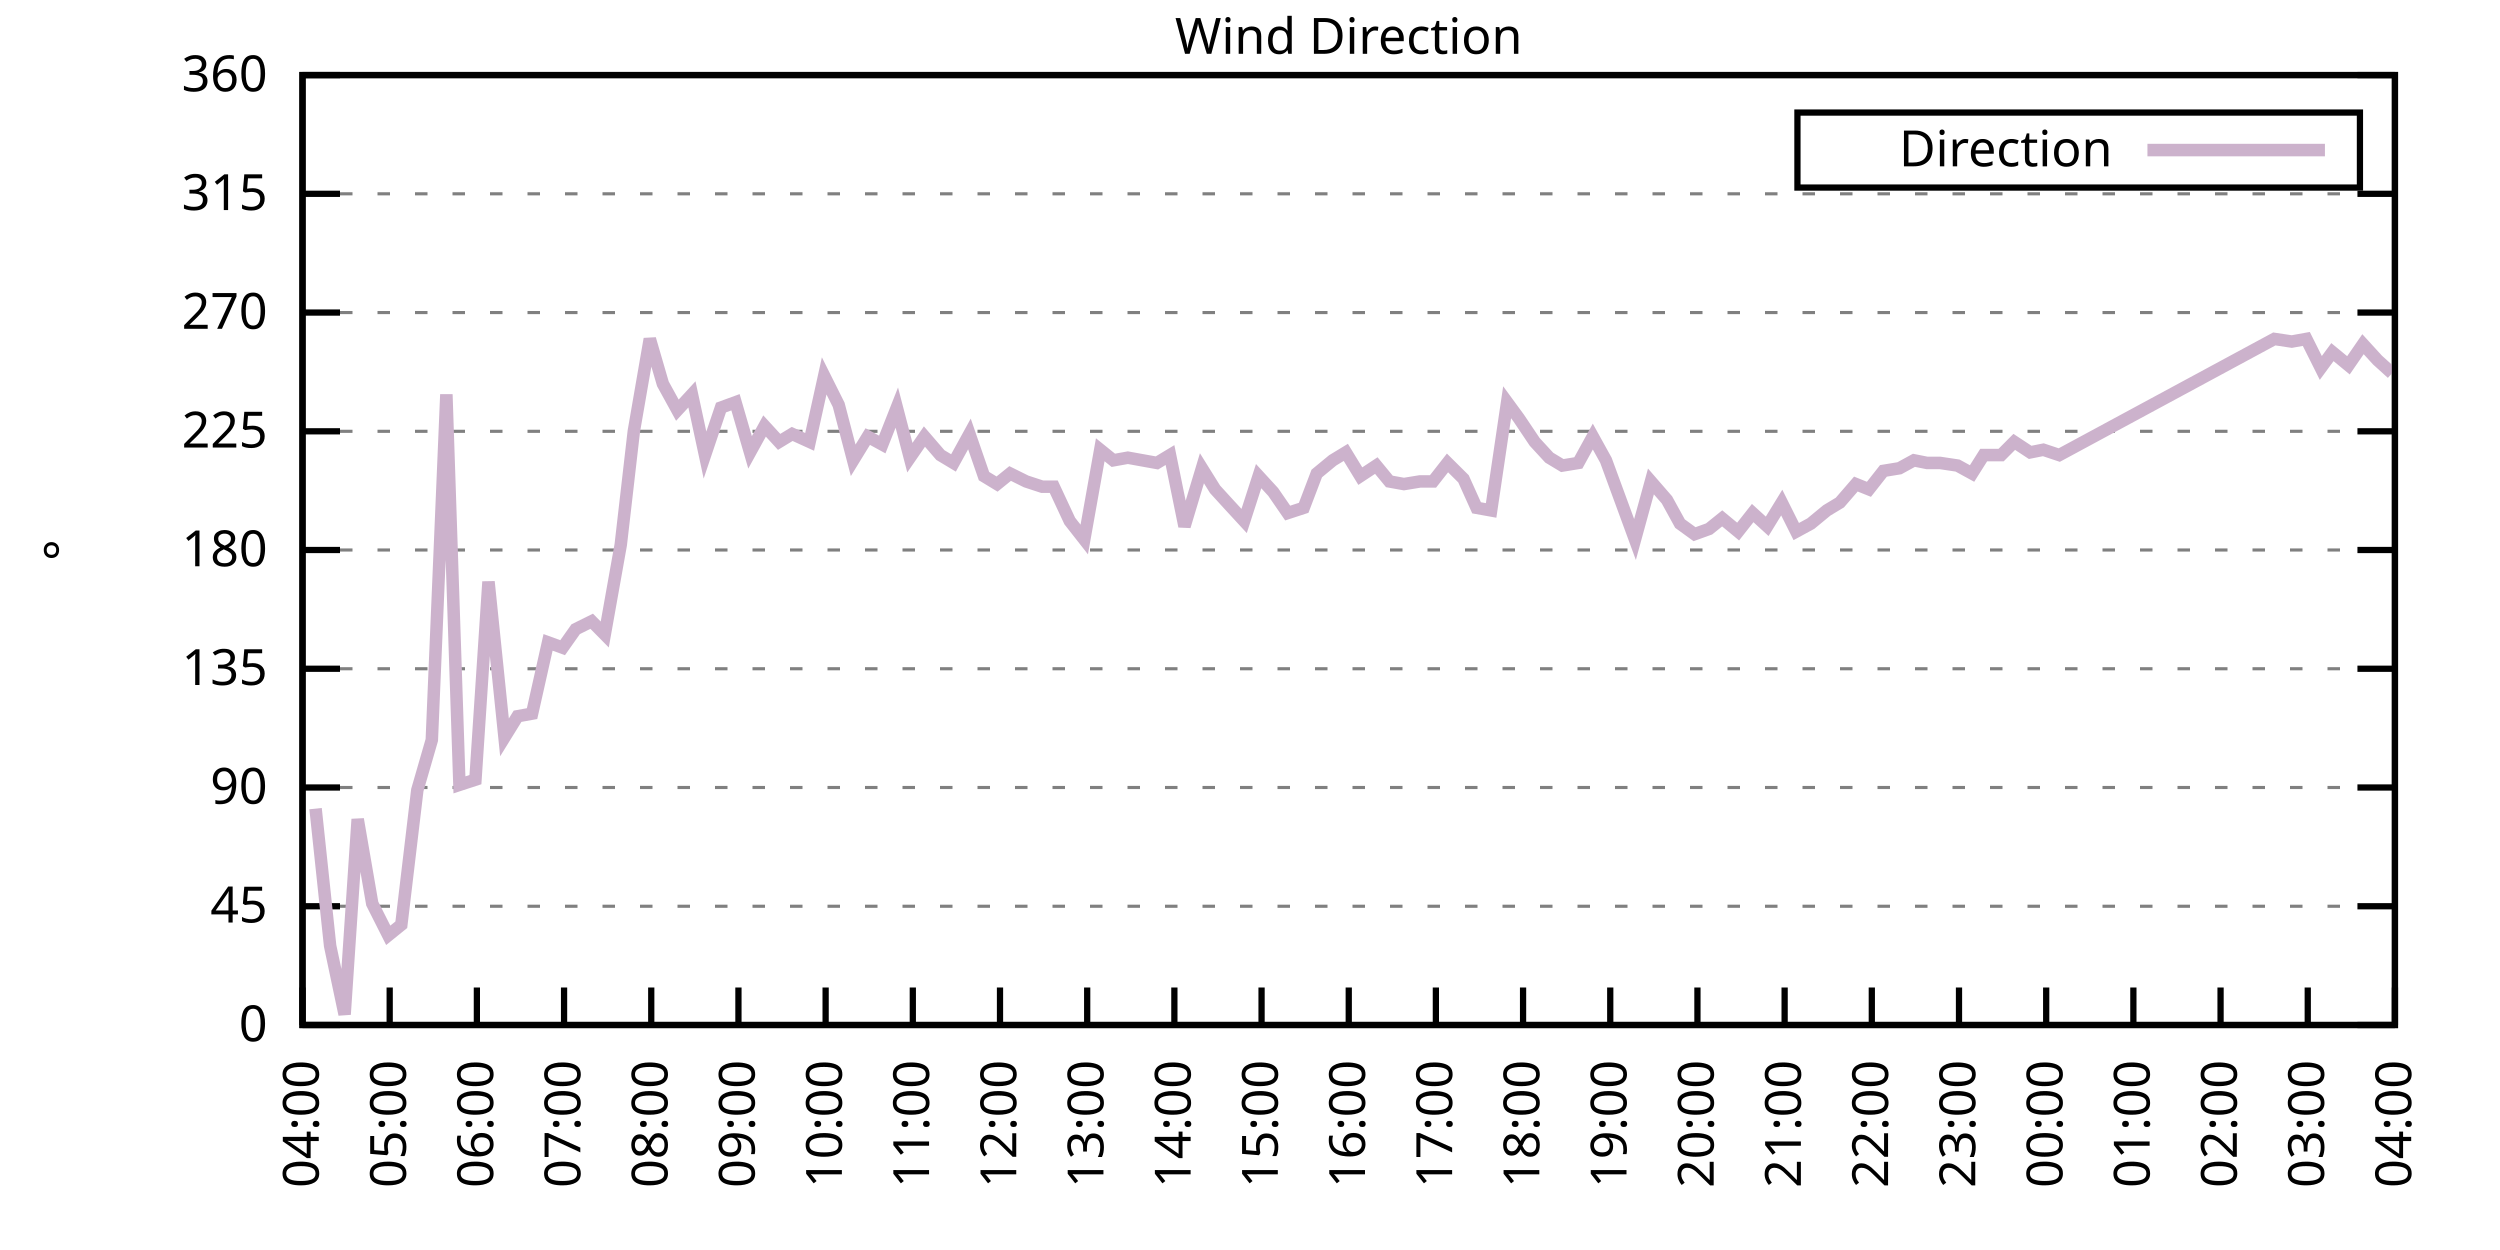
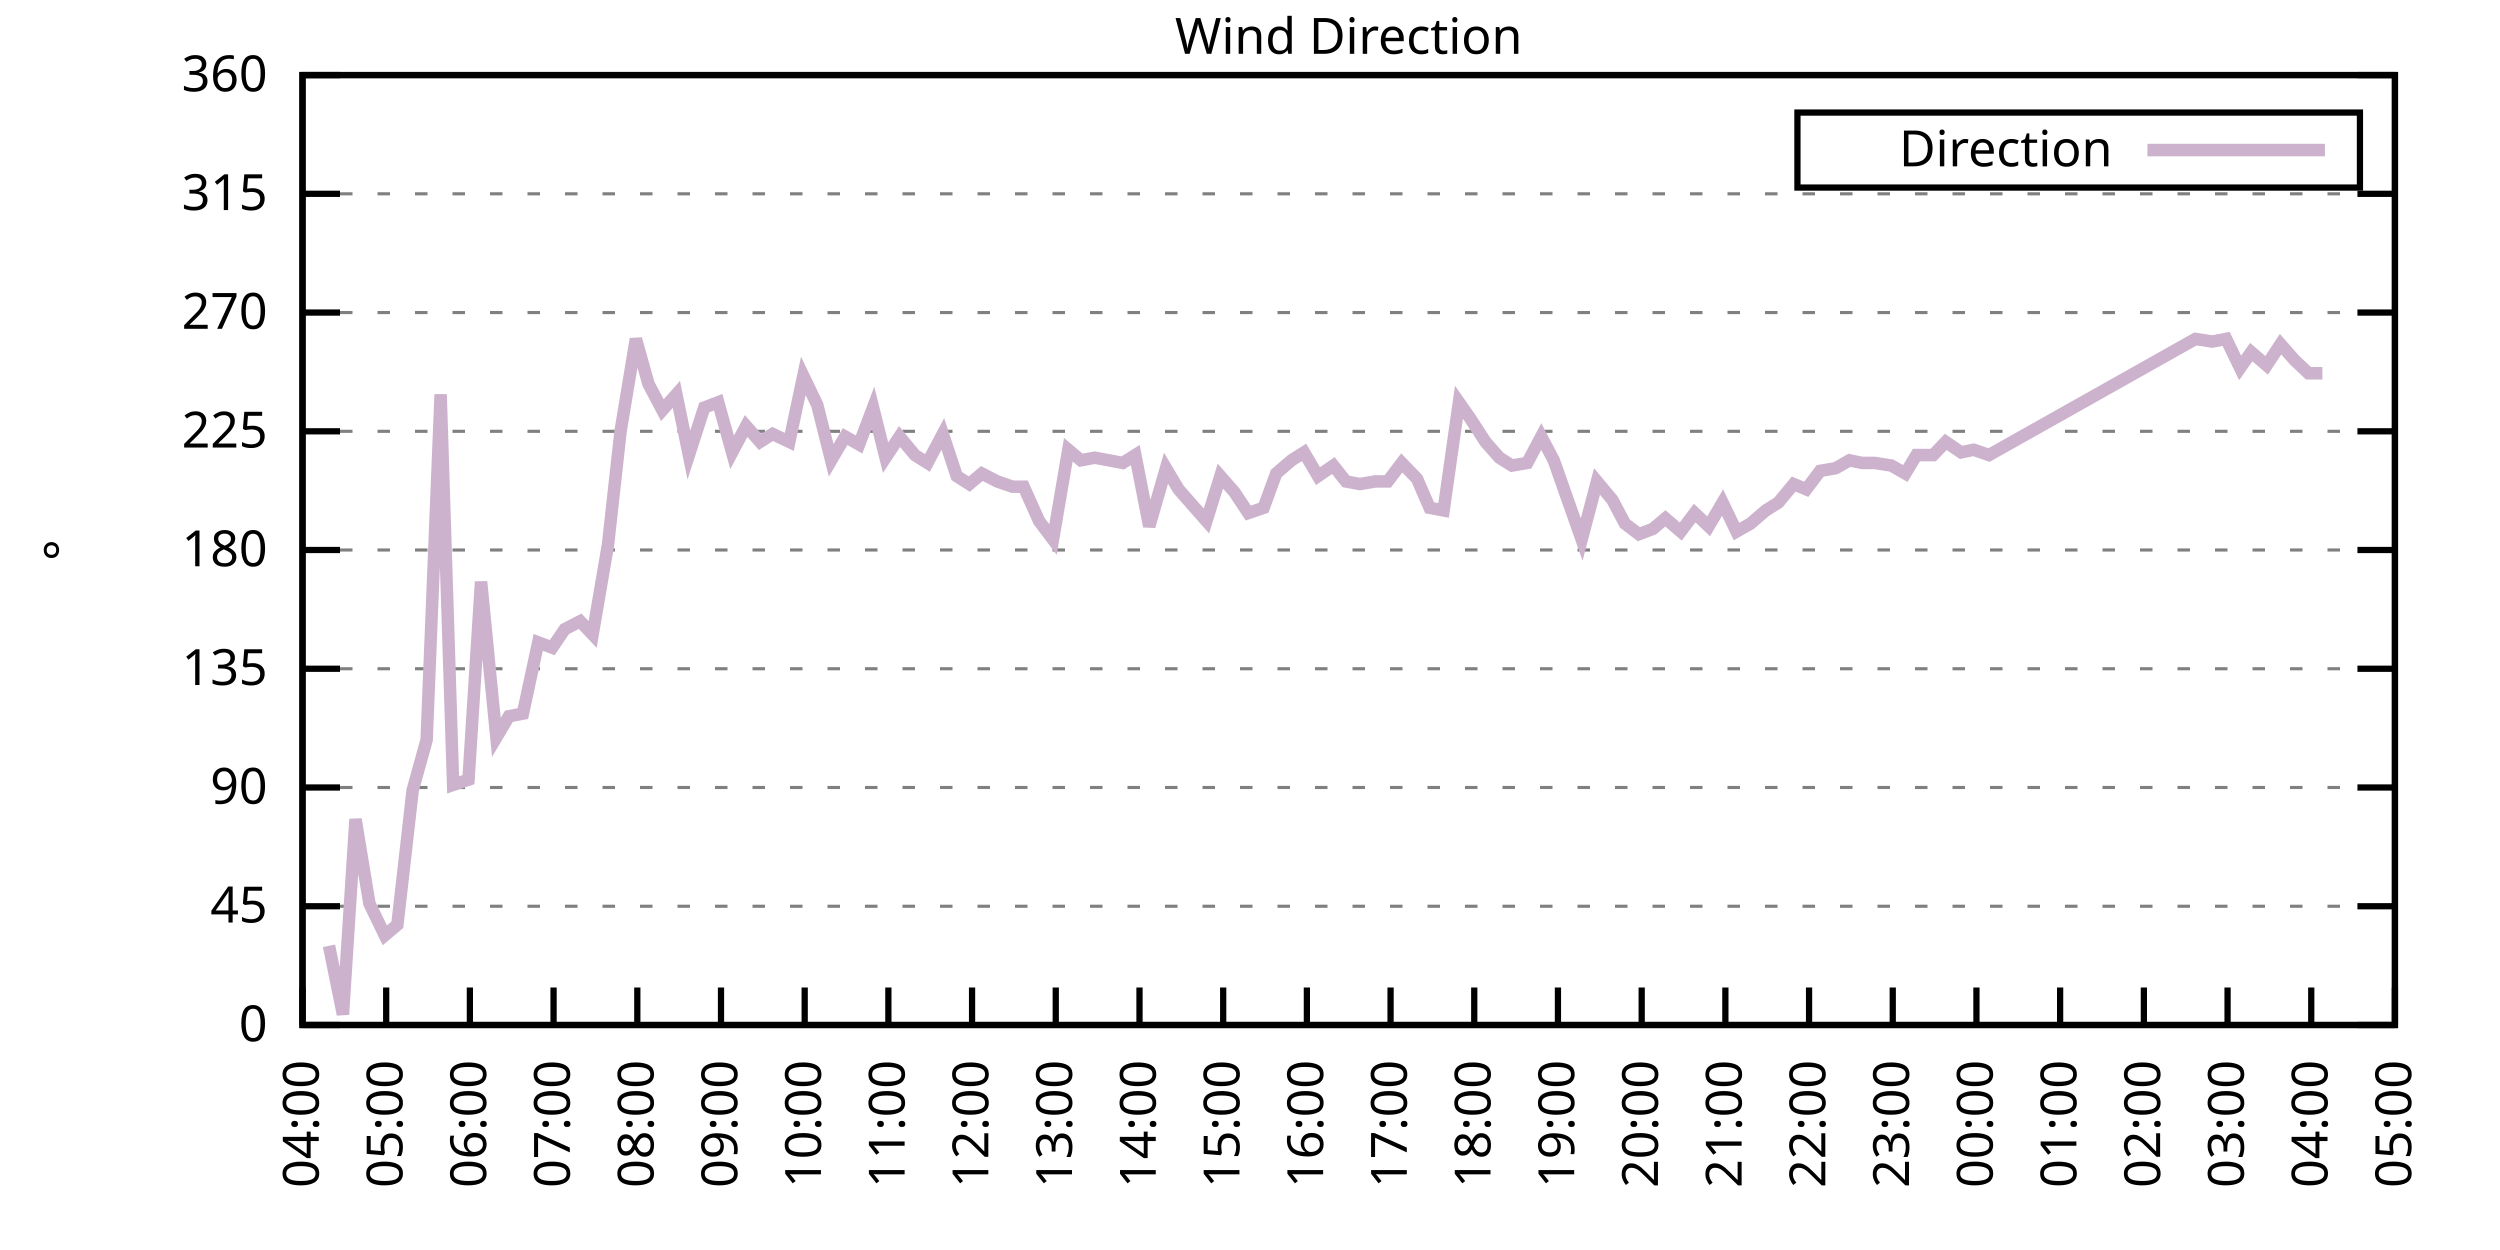
<svg xmlns="http://www.w3.org/2000/svg" xmlns:xlink="http://www.w3.org/1999/xlink" width="400" height="200" viewBox="0 0 400 200">
  <g id="gnuplot_canvas">
    <rect x="0" y="0" width="400" height="200" fill="none" />
    <defs>
      <circle id="gpDot" r="0.5" stroke-width="0.5" stroke="currentColor" />
      <path id="gpPt0" stroke-width="0.333" stroke="currentColor" d="M-1,0 h2 M0,-1 v2" />
      <path id="gpPt1" stroke-width="0.333" stroke="currentColor" d="M-1,-1 L1,1 M1,-1 L-1,1" />
      <path id="gpPt2" stroke-width="0.333" stroke="currentColor" d="M-1,0 L1,0 M0,-1 L0,1 M-1,-1 L1,1 M-1,1 L1,-1" />
      <rect id="gpPt3" stroke-width="0.333" stroke="currentColor" x="-1" y="-1" width="2" height="2" />
      <rect id="gpPt4" stroke-width="0.333" stroke="currentColor" fill="currentColor" x="-1" y="-1" width="2" height="2" />
      <circle id="gpPt5" stroke-width="0.333" stroke="currentColor" cx="0" cy="0" r="1" />
      <use xlink:href="#gpPt5" id="gpPt6" fill="currentColor" stroke="none" />
      <path id="gpPt7" stroke-width="0.333" stroke="currentColor" d="M0,-1.33 L-1.33,0.67 L1.33,0.67 z" />
      <use xlink:href="#gpPt7" id="gpPt8" fill="currentColor" stroke="none" />
      <use xlink:href="#gpPt7" id="gpPt9" stroke="currentColor" transform="rotate(180)" />
      <use xlink:href="#gpPt9" id="gpPt10" fill="currentColor" stroke="none" />
      <use xlink:href="#gpPt3" id="gpPt11" stroke="currentColor" transform="rotate(45)" />
      <use xlink:href="#gpPt11" id="gpPt12" fill="currentColor" stroke="none" />
      <path id="gpPt13" stroke-width="0.333" stroke="currentColor" d="M0,1.330 L1.265,0.411 L0.782,-1.067 L-0.782,-1.076 L-1.265,0.411 z" />
      <use xlink:href="#gpPt13" id="gpPt14" fill="currentColor" stroke="none" />
      <filter id="textbox" filterUnits="objectBoundingBox" x="0" y="0" height="1" width="1">
        <feFlood flood-color="white" flood-opacity="1" result="bgnd" />
        <feComposite in="SourceGraphic" in2="bgnd" operator="atop" />
      </filter>
      <filter id="greybox" filterUnits="objectBoundingBox" x="0" y="0" height="1" width="1">
        <feFlood flood-color="lightgrey" flood-opacity="1" result="grey" />
        <feComposite in="SourceGraphic" in2="grey" operator="atop" />
      </filter>
    </defs>
    <g fill="none" color="white" stroke="currentColor" stroke-width="1.00" stroke-linecap="butt" stroke-linejoin="miter">
</g>
    <g fill="none" color="black" stroke="currentColor" stroke-width="1.00" stroke-linecap="butt" stroke-linejoin="miter">
      <g stroke="none" shape-rendering="crispEdges">
        <polygon fill="rgb(255, 255, 255)" points="48.40,164.00 383.18,164.00 383.18,12.02 48.40,12.02 " />
      </g>
    </g>
    <g fill="none" color="black" stroke="currentColor" stroke-width="1.00" stroke-linecap="butt" stroke-linejoin="miter">
</g>
    <g fill="none" color="black" stroke="black" stroke-width="0.50" stroke-linecap="butt" stroke-linejoin="miter">
</g>
    <g fill="none" color="gray" stroke="currentColor" stroke-width="0.50" stroke-linecap="butt" stroke-linejoin="miter">
      <path stroke="gray" stroke-dasharray="2,4" class="gridline" d="M48.40,164.00 L383.19,164.00  " />
    </g>
    <g fill="none" color="gray" stroke="gray" stroke-width="1.00" stroke-linecap="butt" stroke-linejoin="miter">
</g>
    <g fill="none" color="black" stroke="currentColor" stroke-width="1.00" stroke-linecap="butt" stroke-linejoin="miter">
      <path stroke="black" d="M48.40,164.00 L54.40,164.00 M383.19,164.00 L377.19,164.00  " />
      <g transform="translate(42.80,166.60)" stroke="none" fill="black" font-family="Sans" font-size="8.00" text-anchor="end">
        <text>
          <tspan font-family="Sans"> 0</tspan>
        </text>
      </g>
    </g>
    <g fill="none" color="black" stroke="currentColor" stroke-width="1.00" stroke-linecap="butt" stroke-linejoin="miter">
</g>
    <g fill="none" color="black" stroke="black" stroke-width="0.50" stroke-linecap="butt" stroke-linejoin="miter">
</g>
    <g fill="none" color="gray" stroke="currentColor" stroke-width="0.50" stroke-linecap="butt" stroke-linejoin="miter">
      <path stroke="gray" stroke-dasharray="2,4" class="gridline" d="M48.40,145.00 L383.19,145.00  " />
    </g>
    <g fill="none" color="gray" stroke="gray" stroke-width="1.00" stroke-linecap="butt" stroke-linejoin="miter">
</g>
    <g fill="none" color="black" stroke="currentColor" stroke-width="1.00" stroke-linecap="butt" stroke-linejoin="miter">
      <path stroke="black" d="M48.40,145.00 L54.40,145.00 M383.19,145.00 L377.19,145.00  " />
      <g transform="translate(42.80,147.60)" stroke="none" fill="black" font-family="Sans" font-size="8.00" text-anchor="end">
        <text>
          <tspan font-family="Sans"> 45</tspan>
        </text>
      </g>
    </g>
    <g fill="none" color="black" stroke="currentColor" stroke-width="1.00" stroke-linecap="butt" stroke-linejoin="miter">
</g>
    <g fill="none" color="black" stroke="black" stroke-width="0.50" stroke-linecap="butt" stroke-linejoin="miter">
</g>
    <g fill="none" color="gray" stroke="currentColor" stroke-width="0.50" stroke-linecap="butt" stroke-linejoin="miter">
      <path stroke="gray" stroke-dasharray="2,4" class="gridline" d="M48.40,126.00 L383.19,126.00  " />
    </g>
    <g fill="none" color="gray" stroke="gray" stroke-width="1.00" stroke-linecap="butt" stroke-linejoin="miter">
</g>
    <g fill="none" color="black" stroke="currentColor" stroke-width="1.00" stroke-linecap="butt" stroke-linejoin="miter">
      <path stroke="black" d="M48.40,126.00 L54.40,126.00 M383.19,126.00 L377.19,126.00  " />
      <g transform="translate(42.80,128.60)" stroke="none" fill="black" font-family="Sans" font-size="8.00" text-anchor="end">
        <text>
          <tspan font-family="Sans"> 90</tspan>
        </text>
      </g>
    </g>
    <g fill="none" color="black" stroke="currentColor" stroke-width="1.00" stroke-linecap="butt" stroke-linejoin="miter">
</g>
    <g fill="none" color="black" stroke="black" stroke-width="0.50" stroke-linecap="butt" stroke-linejoin="miter">
</g>
    <g fill="none" color="gray" stroke="currentColor" stroke-width="0.50" stroke-linecap="butt" stroke-linejoin="miter">
      <path stroke="gray" stroke-dasharray="2,4" class="gridline" d="M48.40,107.00 L383.19,107.00  " />
    </g>
    <g fill="none" color="gray" stroke="gray" stroke-width="1.00" stroke-linecap="butt" stroke-linejoin="miter">
</g>
    <g fill="none" color="black" stroke="currentColor" stroke-width="1.00" stroke-linecap="butt" stroke-linejoin="miter">
      <path stroke="black" d="M48.40,107.00 L54.40,107.00 M383.19,107.00 L377.19,107.00  " />
      <g transform="translate(42.80,109.60)" stroke="none" fill="black" font-family="Sans" font-size="8.00" text-anchor="end">
        <text>
          <tspan font-family="Sans"> 135</tspan>
        </text>
      </g>
    </g>
    <g fill="none" color="black" stroke="currentColor" stroke-width="1.00" stroke-linecap="butt" stroke-linejoin="miter">
</g>
    <g fill="none" color="black" stroke="black" stroke-width="0.50" stroke-linecap="butt" stroke-linejoin="miter">
</g>
    <g fill="none" color="gray" stroke="currentColor" stroke-width="0.50" stroke-linecap="butt" stroke-linejoin="miter">
      <path stroke="gray" stroke-dasharray="2,4" class="gridline" d="M48.40,88.00 L383.19,88.00  " />
    </g>
    <g fill="none" color="gray" stroke="gray" stroke-width="1.00" stroke-linecap="butt" stroke-linejoin="miter">
</g>
    <g fill="none" color="black" stroke="currentColor" stroke-width="1.00" stroke-linecap="butt" stroke-linejoin="miter">
      <path stroke="black" d="M48.40,88.00 L54.40,88.00 M383.19,88.00 L377.19,88.00  " />
      <g transform="translate(42.80,90.60)" stroke="none" fill="black" font-family="Sans" font-size="8.00" text-anchor="end">
        <text>
          <tspan font-family="Sans"> 180</tspan>
        </text>
      </g>
    </g>
    <g fill="none" color="black" stroke="currentColor" stroke-width="1.00" stroke-linecap="butt" stroke-linejoin="miter">
</g>
    <g fill="none" color="black" stroke="black" stroke-width="0.50" stroke-linecap="butt" stroke-linejoin="miter">
</g>
    <g fill="none" color="gray" stroke="currentColor" stroke-width="0.50" stroke-linecap="butt" stroke-linejoin="miter">
      <path stroke="gray" stroke-dasharray="2,4" class="gridline" d="M48.40,69.01 L383.19,69.01  " />
    </g>
    <g fill="none" color="gray" stroke="gray" stroke-width="1.00" stroke-linecap="butt" stroke-linejoin="miter">
</g>
    <g fill="none" color="black" stroke="currentColor" stroke-width="1.00" stroke-linecap="butt" stroke-linejoin="miter">
      <path stroke="black" d="M48.40,69.01 L54.40,69.01 M383.19,69.01 L377.19,69.01  " />
      <g transform="translate(42.80,71.61)" stroke="none" fill="black" font-family="Sans" font-size="8.00" text-anchor="end">
        <text>
          <tspan font-family="Sans"> 225</tspan>
        </text>
      </g>
    </g>
    <g fill="none" color="black" stroke="currentColor" stroke-width="1.00" stroke-linecap="butt" stroke-linejoin="miter">
</g>
    <g fill="none" color="black" stroke="black" stroke-width="0.50" stroke-linecap="butt" stroke-linejoin="miter">
</g>
    <g fill="none" color="gray" stroke="currentColor" stroke-width="0.50" stroke-linecap="butt" stroke-linejoin="miter">
      <path stroke="gray" stroke-dasharray="2,4" class="gridline" d="M48.40,50.01 L383.19,50.01  " />
    </g>
    <g fill="none" color="gray" stroke="gray" stroke-width="1.00" stroke-linecap="butt" stroke-linejoin="miter">
</g>
    <g fill="none" color="black" stroke="currentColor" stroke-width="1.00" stroke-linecap="butt" stroke-linejoin="miter">
      <path stroke="black" d="M48.40,50.01 L54.40,50.01 M383.19,50.01 L377.19,50.01  " />
      <g transform="translate(42.80,52.61)" stroke="none" fill="black" font-family="Sans" font-size="8.00" text-anchor="end">
        <text>
          <tspan font-family="Sans"> 270</tspan>
        </text>
      </g>
    </g>
    <g fill="none" color="black" stroke="currentColor" stroke-width="1.00" stroke-linecap="butt" stroke-linejoin="miter">
</g>
    <g fill="none" color="black" stroke="black" stroke-width="0.50" stroke-linecap="butt" stroke-linejoin="miter">
</g>
    <g fill="none" color="gray" stroke="currentColor" stroke-width="0.50" stroke-linecap="butt" stroke-linejoin="miter">
      <path stroke="gray" stroke-dasharray="2,4" class="gridline" d="M48.40,31.01 L383.19,31.01  " />
    </g>
    <g fill="none" color="gray" stroke="gray" stroke-width="1.00" stroke-linecap="butt" stroke-linejoin="miter">
</g>
    <g fill="none" color="black" stroke="currentColor" stroke-width="1.00" stroke-linecap="butt" stroke-linejoin="miter">
      <path stroke="black" d="M48.40,31.01 L54.40,31.01 M383.19,31.01 L377.19,31.01  " />
      <g transform="translate(42.80,33.61)" stroke="none" fill="black" font-family="Sans" font-size="8.00" text-anchor="end">
        <text>
          <tspan font-family="Sans"> 315</tspan>
        </text>
      </g>
    </g>
    <g fill="none" color="black" stroke="currentColor" stroke-width="1.00" stroke-linecap="butt" stroke-linejoin="miter">
</g>
    <g fill="none" color="black" stroke="black" stroke-width="0.50" stroke-linecap="butt" stroke-linejoin="miter">
</g>
    <g fill="none" color="gray" stroke="currentColor" stroke-width="0.50" stroke-linecap="butt" stroke-linejoin="miter">
      <path stroke="gray" stroke-dasharray="2,4" class="gridline" d="M48.40,12.01 L383.19,12.01  " />
    </g>
    <g fill="none" color="gray" stroke="gray" stroke-width="1.00" stroke-linecap="butt" stroke-linejoin="miter">
</g>
    <g fill="none" color="black" stroke="currentColor" stroke-width="1.00" stroke-linecap="butt" stroke-linejoin="miter">
      <path stroke="black" d="M48.40,12.01 L54.40,12.01 M383.19,12.01 L377.19,12.01  " />
      <g transform="translate(42.80,14.61)" stroke="none" fill="black" font-family="Sans" font-size="8.00" text-anchor="end">
        <text>
          <tspan font-family="Sans"> 360</tspan>
        </text>
      </g>
    </g>
    <g fill="none" color="black" stroke="currentColor" stroke-width="1.00" stroke-linecap="butt" stroke-linejoin="miter">
      <path stroke="black" d="M48.40,164.00 L48.40,158.00  " />
      <g transform="translate(51.00,169.60) rotate(270.00)" stroke="none" fill="black" font-family="Sans" font-size="8.00" text-anchor="end">
        <text>
          <tspan font-family="Sans">04:00</tspan>
        </text>
      </g>
    </g>
    <g fill="none" color="black" stroke="currentColor" stroke-width="1.00" stroke-linecap="butt" stroke-linejoin="miter">
-       <path stroke="black" d="M62.35,164.00 L62.35,158.00  " />
-       <g transform="translate(64.95,169.60) rotate(270.00)" stroke="none" fill="black" font-family="Sans" font-size="8.00" text-anchor="end">
+       <path stroke="black" d="M61.79,164.00 L61.79,158.00  " />
+       <g transform="translate(64.39,169.60) rotate(270.00)" stroke="none" fill="black" font-family="Sans" font-size="8.00" text-anchor="end">
        <text>
          <tspan font-family="Sans">05:00</tspan>
        </text>
      </g>
    </g>
    <g fill="none" color="black" stroke="currentColor" stroke-width="1.00" stroke-linecap="butt" stroke-linejoin="miter">
-       <path stroke="black" d="M76.30,164.00 L76.30,158.00  " />
-       <g transform="translate(78.90,169.60) rotate(270.00)" stroke="none" fill="black" font-family="Sans" font-size="8.00" text-anchor="end">
+       <path stroke="black" d="M75.18,164.00 L75.18,158.00  " />
+       <g transform="translate(77.78,169.60) rotate(270.00)" stroke="none" fill="black" font-family="Sans" font-size="8.00" text-anchor="end">
        <text>
          <tspan font-family="Sans">06:00</tspan>
        </text>
      </g>
    </g>
    <g fill="none" color="black" stroke="currentColor" stroke-width="1.00" stroke-linecap="butt" stroke-linejoin="miter">
-       <path stroke="black" d="M90.25,164.00 L90.25,158.00  " />
-       <g transform="translate(92.85,169.60) rotate(270.00)" stroke="none" fill="black" font-family="Sans" font-size="8.00" text-anchor="end">
+       <path stroke="black" d="M88.57,164.00 L88.57,158.00  " />
+       <g transform="translate(91.17,169.60) rotate(270.00)" stroke="none" fill="black" font-family="Sans" font-size="8.00" text-anchor="end">
        <text>
          <tspan font-family="Sans">07:00</tspan>
        </text>
      </g>
    </g>
    <g fill="none" color="black" stroke="currentColor" stroke-width="1.00" stroke-linecap="butt" stroke-linejoin="miter">
-       <path stroke="black" d="M104.20,164.00 L104.20,158.00  " />
-       <g transform="translate(106.80,169.60) rotate(270.00)" stroke="none" fill="black" font-family="Sans" font-size="8.00" text-anchor="end">
+       <path stroke="black" d="M101.97,164.00 L101.97,158.00  " />
+       <g transform="translate(104.57,169.60) rotate(270.00)" stroke="none" fill="black" font-family="Sans" font-size="8.00" text-anchor="end">
        <text>
          <tspan font-family="Sans">08:00</tspan>
        </text>
      </g>
    </g>
    <g fill="none" color="black" stroke="currentColor" stroke-width="1.00" stroke-linecap="butt" stroke-linejoin="miter">
-       <path stroke="black" d="M118.15,164.00 L118.15,158.00  " />
-       <g transform="translate(120.75,169.60) rotate(270.00)" stroke="none" fill="black" font-family="Sans" font-size="8.00" text-anchor="end">
+       <path stroke="black" d="M115.36,164.00 L115.36,158.00  " />
+       <g transform="translate(117.96,169.60) rotate(270.00)" stroke="none" fill="black" font-family="Sans" font-size="8.00" text-anchor="end">
        <text>
          <tspan font-family="Sans">09:00</tspan>
        </text>
      </g>
    </g>
    <g fill="none" color="black" stroke="currentColor" stroke-width="1.00" stroke-linecap="butt" stroke-linejoin="miter">
-       <path stroke="black" d="M132.10,164.00 L132.10,158.00  " />
-       <g transform="translate(134.70,169.60) rotate(270.00)" stroke="none" fill="black" font-family="Sans" font-size="8.00" text-anchor="end">
+       <path stroke="black" d="M128.75,164.00 L128.75,158.00  " />
+       <g transform="translate(131.35,169.60) rotate(270.00)" stroke="none" fill="black" font-family="Sans" font-size="8.00" text-anchor="end">
        <text>
          <tspan font-family="Sans">10:00</tspan>
        </text>
      </g>
    </g>
    <g fill="none" color="black" stroke="currentColor" stroke-width="1.00" stroke-linecap="butt" stroke-linejoin="miter">
-       <path stroke="black" d="M146.05,164.00 L146.05,158.00  " />
-       <g transform="translate(148.65,169.60) rotate(270.00)" stroke="none" fill="black" font-family="Sans" font-size="8.00" text-anchor="end">
+       <path stroke="black" d="M142.14,164.00 L142.14,158.00  " />
+       <g transform="translate(144.74,169.60) rotate(270.00)" stroke="none" fill="black" font-family="Sans" font-size="8.00" text-anchor="end">
        <text>
          <tspan font-family="Sans">11:00</tspan>
        </text>
      </g>
    </g>
    <g fill="none" color="black" stroke="currentColor" stroke-width="1.00" stroke-linecap="butt" stroke-linejoin="miter">
-       <path stroke="black" d="M160.00,164.00 L160.00,158.00  " />
-       <g transform="translate(162.60,169.60) rotate(270.00)" stroke="none" fill="black" font-family="Sans" font-size="8.00" text-anchor="end">
+       <path stroke="black" d="M155.53,164.00 L155.53,158.00  " />
+       <g transform="translate(158.13,169.60) rotate(270.00)" stroke="none" fill="black" font-family="Sans" font-size="8.00" text-anchor="end">
        <text>
          <tspan font-family="Sans">12:00</tspan>
        </text>
      </g>
    </g>
    <g fill="none" color="black" stroke="currentColor" stroke-width="1.00" stroke-linecap="butt" stroke-linejoin="miter">
-       <path stroke="black" d="M173.95,164.00 L173.95,158.00  " />
-       <g transform="translate(176.55,169.60) rotate(270.00)" stroke="none" fill="black" font-family="Sans" font-size="8.00" text-anchor="end">
+       <path stroke="black" d="M168.92,164.00 L168.92,158.00  " />
+       <g transform="translate(171.52,169.60) rotate(270.00)" stroke="none" fill="black" font-family="Sans" font-size="8.00" text-anchor="end">
        <text>
          <tspan font-family="Sans">13:00</tspan>
        </text>
      </g>
    </g>
    <g fill="none" color="black" stroke="currentColor" stroke-width="1.00" stroke-linecap="butt" stroke-linejoin="miter">
-       <path stroke="black" d="M187.90,164.00 L187.90,158.00  " />
-       <g transform="translate(190.50,169.60) rotate(270.00)" stroke="none" fill="black" font-family="Sans" font-size="8.00" text-anchor="end">
+       <path stroke="black" d="M182.32,164.00 L182.32,158.00  " />
+       <g transform="translate(184.92,169.60) rotate(270.00)" stroke="none" fill="black" font-family="Sans" font-size="8.00" text-anchor="end">
        <text>
          <tspan font-family="Sans">14:00</tspan>
        </text>
      </g>
    </g>
    <g fill="none" color="black" stroke="currentColor" stroke-width="1.00" stroke-linecap="butt" stroke-linejoin="miter">
-       <path stroke="black" d="M201.85,164.00 L201.85,158.00  " />
-       <g transform="translate(204.45,169.60) rotate(270.00)" stroke="none" fill="black" font-family="Sans" font-size="8.00" text-anchor="end">
+       <path stroke="black" d="M195.71,164.00 L195.71,158.00  " />
+       <g transform="translate(198.31,169.60) rotate(270.00)" stroke="none" fill="black" font-family="Sans" font-size="8.00" text-anchor="end">
        <text>
          <tspan font-family="Sans">15:00</tspan>
        </text>
      </g>
    </g>
    <g fill="none" color="black" stroke="currentColor" stroke-width="1.00" stroke-linecap="butt" stroke-linejoin="miter">
-       <path stroke="black" d="M215.80,164.00 L215.80,158.00  " />
-       <g transform="translate(218.40,169.60) rotate(270.00)" stroke="none" fill="black" font-family="Sans" font-size="8.00" text-anchor="end">
+       <path stroke="black" d="M209.10,164.00 L209.10,158.00  " />
+       <g transform="translate(211.70,169.60) rotate(270.00)" stroke="none" fill="black" font-family="Sans" font-size="8.00" text-anchor="end">
        <text>
          <tspan font-family="Sans">16:00</tspan>
        </text>
      </g>
    </g>
    <g fill="none" color="black" stroke="currentColor" stroke-width="1.00" stroke-linecap="butt" stroke-linejoin="miter">
-       <path stroke="black" d="M229.74,164.00 L229.74,158.00  " />
-       <g transform="translate(232.34,169.60) rotate(270.00)" stroke="none" fill="black" font-family="Sans" font-size="8.00" text-anchor="end">
+       <path stroke="black" d="M222.49,164.00 L222.49,158.00  " />
+       <g transform="translate(225.09,169.60) rotate(270.00)" stroke="none" fill="black" font-family="Sans" font-size="8.00" text-anchor="end">
        <text>
          <tspan font-family="Sans">17:00</tspan>
        </text>
      </g>
    </g>
    <g fill="none" color="black" stroke="currentColor" stroke-width="1.00" stroke-linecap="butt" stroke-linejoin="miter">
-       <path stroke="black" d="M243.69,164.00 L243.69,158.00  " />
-       <g transform="translate(246.29,169.60) rotate(270.00)" stroke="none" fill="black" font-family="Sans" font-size="8.00" text-anchor="end">
+       <path stroke="black" d="M235.88,164.00 L235.88,158.00  " />
+       <g transform="translate(238.48,169.60) rotate(270.00)" stroke="none" fill="black" font-family="Sans" font-size="8.00" text-anchor="end">
        <text>
          <tspan font-family="Sans">18:00</tspan>
        </text>
      </g>
    </g>
    <g fill="none" color="black" stroke="currentColor" stroke-width="1.00" stroke-linecap="butt" stroke-linejoin="miter">
-       <path stroke="black" d="M257.64,164.00 L257.64,158.00  " />
-       <g transform="translate(260.24,169.60) rotate(270.00)" stroke="none" fill="black" font-family="Sans" font-size="8.00" text-anchor="end">
+       <path stroke="black" d="M249.27,164.00 L249.27,158.00  " />
+       <g transform="translate(251.87,169.60) rotate(270.00)" stroke="none" fill="black" font-family="Sans" font-size="8.00" text-anchor="end">
        <text>
          <tspan font-family="Sans">19:00</tspan>
        </text>
      </g>
    </g>
    <g fill="none" color="black" stroke="currentColor" stroke-width="1.00" stroke-linecap="butt" stroke-linejoin="miter">
-       <path stroke="black" d="M271.59,164.00 L271.59,158.00  " />
-       <g transform="translate(274.19,169.60) rotate(270.00)" stroke="none" fill="black" font-family="Sans" font-size="8.00" text-anchor="end">
+       <path stroke="black" d="M262.67,164.00 L262.67,158.00  " />
+       <g transform="translate(265.27,169.60) rotate(270.00)" stroke="none" fill="black" font-family="Sans" font-size="8.00" text-anchor="end">
        <text>
          <tspan font-family="Sans">20:00</tspan>
        </text>
      </g>
    </g>
    <g fill="none" color="black" stroke="currentColor" stroke-width="1.00" stroke-linecap="butt" stroke-linejoin="miter">
-       <path stroke="black" d="M285.54,164.00 L285.54,158.00  " />
-       <g transform="translate(288.14,169.60) rotate(270.00)" stroke="none" fill="black" font-family="Sans" font-size="8.00" text-anchor="end">
+       <path stroke="black" d="M276.06,164.00 L276.06,158.00  " />
+       <g transform="translate(278.66,169.60) rotate(270.00)" stroke="none" fill="black" font-family="Sans" font-size="8.00" text-anchor="end">
        <text>
          <tspan font-family="Sans">21:00</tspan>
        </text>
      </g>
    </g>
    <g fill="none" color="black" stroke="currentColor" stroke-width="1.00" stroke-linecap="butt" stroke-linejoin="miter">
-       <path stroke="black" d="M299.49,164.00 L299.49,158.00  " />
-       <g transform="translate(302.09,169.60) rotate(270.00)" stroke="none" fill="black" font-family="Sans" font-size="8.00" text-anchor="end">
+       <path stroke="black" d="M289.45,164.00 L289.45,158.00  " />
+       <g transform="translate(292.05,169.60) rotate(270.00)" stroke="none" fill="black" font-family="Sans" font-size="8.00" text-anchor="end">
        <text>
          <tspan font-family="Sans">22:00</tspan>
        </text>
      </g>
    </g>
    <g fill="none" color="black" stroke="currentColor" stroke-width="1.00" stroke-linecap="butt" stroke-linejoin="miter">
-       <path stroke="black" d="M313.44,164.00 L313.44,158.00  " />
-       <g transform="translate(316.04,169.60) rotate(270.00)" stroke="none" fill="black" font-family="Sans" font-size="8.00" text-anchor="end">
+       <path stroke="black" d="M302.84,164.00 L302.84,158.00  " />
+       <g transform="translate(305.44,169.60) rotate(270.00)" stroke="none" fill="black" font-family="Sans" font-size="8.00" text-anchor="end">
        <text>
          <tspan font-family="Sans">23:00</tspan>
        </text>
      </g>
    </g>
    <g fill="none" color="black" stroke="currentColor" stroke-width="1.00" stroke-linecap="butt" stroke-linejoin="miter">
-       <path stroke="black" d="M327.39,164.00 L327.39,158.00  " />
-       <g transform="translate(329.99,169.60) rotate(270.00)" stroke="none" fill="black" font-family="Sans" font-size="8.00" text-anchor="end">
+       <path stroke="black" d="M316.23,164.00 L316.23,158.00  " />
+       <g transform="translate(318.83,169.60) rotate(270.00)" stroke="none" fill="black" font-family="Sans" font-size="8.00" text-anchor="end">
        <text>
          <tspan font-family="Sans">00:00</tspan>
        </text>
      </g>
    </g>
    <g fill="none" color="black" stroke="currentColor" stroke-width="1.00" stroke-linecap="butt" stroke-linejoin="miter">
-       <path stroke="black" d="M341.34,164.00 L341.34,158.00  " />
-       <g transform="translate(343.94,169.60) rotate(270.00)" stroke="none" fill="black" font-family="Sans" font-size="8.00" text-anchor="end">
+       <path stroke="black" d="M329.62,164.00 L329.62,158.00  " />
+       <g transform="translate(332.22,169.60) rotate(270.00)" stroke="none" fill="black" font-family="Sans" font-size="8.00" text-anchor="end">
        <text>
          <tspan font-family="Sans">01:00</tspan>
        </text>
      </g>
    </g>
    <g fill="none" color="black" stroke="currentColor" stroke-width="1.00" stroke-linecap="butt" stroke-linejoin="miter">
-       <path stroke="black" d="M355.29,164.00 L355.29,158.00  " />
-       <g transform="translate(357.89,169.60) rotate(270.00)" stroke="none" fill="black" font-family="Sans" font-size="8.00" text-anchor="end">
+       <path stroke="black" d="M343.02,164.00 L343.02,158.00  " />
+       <g transform="translate(345.62,169.60) rotate(270.00)" stroke="none" fill="black" font-family="Sans" font-size="8.00" text-anchor="end">
        <text>
          <tspan font-family="Sans">02:00</tspan>
        </text>
      </g>
    </g>
    <g fill="none" color="black" stroke="currentColor" stroke-width="1.00" stroke-linecap="butt" stroke-linejoin="miter">
-       <path stroke="black" d="M369.24,164.00 L369.24,158.00  " />
-       <g transform="translate(371.84,169.60) rotate(270.00)" stroke="none" fill="black" font-family="Sans" font-size="8.00" text-anchor="end">
+       <path stroke="black" d="M356.41,164.00 L356.41,158.00  " />
+       <g transform="translate(359.01,169.60) rotate(270.00)" stroke="none" fill="black" font-family="Sans" font-size="8.00" text-anchor="end">
        <text>
          <tspan font-family="Sans">03:00</tspan>
+         </text>
+       </g>
+     </g>
+     <g fill="none" color="black" stroke="currentColor" stroke-width="1.00" stroke-linecap="butt" stroke-linejoin="miter">
+       <path stroke="black" d="M369.80,164.00 L369.80,158.00  " />
+       <g transform="translate(372.40,169.60) rotate(270.00)" stroke="none" fill="black" font-family="Sans" font-size="8.00" text-anchor="end">
+         <text>
+           <tspan font-family="Sans">04:00</tspan>
        </text>
      </g>
    </g>
    <g fill="none" color="black" stroke="currentColor" stroke-width="1.00" stroke-linecap="butt" stroke-linejoin="miter">
      <path stroke="black" d="M383.19,164.00 L383.19,158.00  " />
      <g transform="translate(385.79,169.60) rotate(270.00)" stroke="none" fill="black" font-family="Sans" font-size="8.00" text-anchor="end">
        <text>
-           <tspan font-family="Sans">04:00</tspan>
+           <tspan font-family="Sans">05:00</tspan>
        </text>
      </g>
    </g>
    <g fill="none" color="black" stroke="currentColor" stroke-width="1.00" stroke-linecap="butt" stroke-linejoin="miter">
</g>
    <g fill="none" color="black" stroke="currentColor" stroke-width="1.00" stroke-linecap="butt" stroke-linejoin="miter">
      <path stroke="black" d="M48.40,12.01 L48.40,164.00 L383.19,164.00 L383.19,12.01 L48.40,12.01 Z  " />
    </g>
    <g fill="none" color="black" stroke="currentColor" stroke-width="1.00" stroke-linecap="butt" stroke-linejoin="miter">
</g>
    <g fill="none" color="black" stroke="currentColor" stroke-width="1.00" stroke-linecap="butt" stroke-linejoin="miter">
      <path stroke="black" d="M287.59,30.01 L287.59,18.01 L377.59,18.01 L377.59,30.01 L287.59,30.01 Z  " />
    </g>
    <g id="Wind_direction_plot_1">
      <g fill="none" color="white" stroke="black" stroke-width="2.00" stroke-linecap="butt" stroke-linejoin="miter">
</g>
      <g fill="none" color="black" stroke="currentColor" stroke-width="2.00" stroke-linecap="butt" stroke-linejoin="miter">
        <g transform="translate(337.99,26.61)" stroke="none" fill="black" font-family="Sans" font-size="8.00" text-anchor="end">
          <text>
            <tspan font-family="Sans">Direction</tspan>
          </text>
        </g>
      </g>
      <g fill="none" color="black" stroke="currentColor" stroke-width="2.00" stroke-linecap="butt" stroke-linejoin="miter">
-         <path stroke="rgb(204, 178, 204)" d="M343.59,24.01 L371.99,24.01 M50.49,129.38 L52.82,151.33 L55.14,162.31 L57.23,131.07 L59.56,144.58 L62.12,149.65   L64.21,147.96 L66.77,126.42 L69.09,118.40 L71.42,63.10 L73.51,125.58 L76.07,124.74 L78.16,93.07 L80.72,117.98   L82.81,114.60 L85.13,114.18 L87.69,102.78 L90.02,103.63 L92.11,100.67 L94.67,99.40 L96.76,101.52 L99.32,87.16   L101.41,69.01 L103.97,54.23 L106.06,61.41 L108.38,65.63 L110.71,63.10 L112.80,72.81 L115.36,65.21 L117.68,64.36   L120.01,72.38 L122.33,68.16 L124.66,70.70 L126.75,69.43 L129.54,70.70 L131.87,60.14 L134.19,64.78 L136.51,73.65   L138.84,69.85 L141.16,71.12 L143.49,65.21 L145.58,73.23 L147.91,69.85 L150.46,72.81 L152.56,74.07 L155.11,69.43   L157.44,76.18 L159.53,77.45 L161.62,75.76 L164.18,77.03 L166.74,77.87 L168.60,77.87 L171.16,83.36 L173.48,86.32   L176.04,71.96 L178.13,73.65 L180.46,73.23 L182.78,73.65 L185.11,74.07 L187.20,72.81 L189.52,84.21 L192.31,74.92   L194.41,78.29 L196.73,80.83 L199.06,83.36 L201.38,76.18 L203.71,78.72 L206.03,82.09 L208.59,81.25 L210.68,75.76   L213.24,73.65 L215.33,72.38 L217.65,76.18 L220.21,74.49 L222.30,77.03 L224.63,77.45 L227.19,77.03 L229.28,77.03   L231.60,74.07 L234.16,76.61 L236.25,81.25 L238.58,81.67 L241.14,64.36 L243.00,66.90 L245.55,70.70 L247.88,73.23   L249.97,74.49 L252.53,74.07 L254.85,69.85 L256.95,73.65 L259.74,81.25 L261.60,86.32 L264.15,77.03 L266.71,79.98   L268.80,83.78 L271.13,85.47 L273.45,84.63 L275.55,82.94 L278.10,85.05 L280.43,82.09 L282.75,84.21 L285.08,80.41   L287.40,85.05 L289.73,83.78 L292.29,81.67 L294.38,80.41 L296.94,77.45 L299.03,78.29 L301.35,75.34 L303.91,74.92   L306.23,73.65 L308.33,74.07 L310.42,74.07 L313.21,74.49 L315.53,75.76 L317.39,72.81 L320.18,72.81 L322.28,70.70   L324.83,72.38 L326.93,71.96 L329.48,72.81 L363.89,54.23 L366.68,54.65 L369.01,54.23 L371.33,58.87 L373.19,56.34   L375.75,58.45 L378.08,55.07 L380.40,57.61 L382.73,59.72  " />
+         <path stroke="rgb(204, 178, 204)" d="M343.59,24.01 L371.99,24.01 M52.64,151.33 L54.87,162.31 L56.88,131.07 L59.11,144.58 L61.57,149.65 L63.58,147.96   L66.03,126.42 L68.26,118.40 L70.50,63.10 L72.50,125.58 L74.96,124.74 L76.97,93.07 L79.42,117.98 L81.43,114.60   L83.66,114.18 L86.12,102.78 L88.35,103.63 L90.36,100.67 L92.82,99.40 L94.82,101.52 L97.28,87.16 L99.29,69.01   L101.74,54.23 L103.75,61.41 L105.98,65.63 L108.22,63.10 L110.22,72.81 L112.68,65.21 L114.91,64.36 L117.14,72.38   L119.38,68.16 L121.61,70.70 L123.62,69.43 L126.29,70.70 L128.53,60.14 L130.76,64.78 L132.99,73.65 L135.22,69.85   L137.45,71.12 L139.69,65.21 L141.69,73.23 L143.93,69.85 L146.38,72.81 L148.39,74.07 L150.85,69.43 L153.08,76.18   L155.09,77.45 L157.10,75.76 L159.55,77.03 L162.01,77.87 L163.79,77.87 L166.25,83.36 L168.48,86.32 L170.93,71.96   L172.94,73.65 L175.17,73.23 L177.41,73.65 L179.64,74.07 L181.65,72.81 L183.88,84.21 L186.56,74.92 L188.57,78.29   L190.80,80.83 L193.03,83.36 L195.26,76.18 L197.49,78.72 L199.73,82.09 L202.18,81.25 L204.19,75.76 L206.64,73.65   L208.65,72.38 L210.88,76.18 L213.34,74.49 L215.35,77.03 L217.58,77.45 L220.04,77.03 L222.04,77.03 L224.28,74.07   L226.73,76.61 L228.74,81.25 L230.97,81.67 L233.43,64.36 L235.21,66.90 L237.67,70.70 L239.90,73.23 L241.91,74.49   L244.36,74.07 L246.60,69.85 L248.60,73.65 L251.28,81.25 L253.07,86.32 L255.52,77.03 L257.98,79.98 L259.99,83.78   L262.22,85.47 L264.45,84.63 L266.46,82.94 L268.92,85.05 L271.15,82.09 L273.38,84.21 L275.61,80.41 L277.84,85.05   L280.07,83.78 L282.53,81.67 L284.54,80.41 L286.99,77.45 L289.00,78.29 L291.23,75.34 L293.69,74.92 L295.92,73.65   L297.93,74.07 L299.94,74.07 L302.62,74.49 L304.85,75.76 L306.63,72.81 L309.31,72.81 L311.32,70.70 L313.78,72.38   L315.79,71.96 L318.24,72.81 L351.27,54.23 L353.95,54.65 L356.18,54.23 L358.42,58.87 L360.20,56.34 L362.66,58.45   L364.89,55.07 L367.12,57.61 L369.35,59.72 L371.58,59.72  " />
      </g>
    </g>
    <g fill="none" color="black" stroke="currentColor" stroke-width="2.00" stroke-linecap="butt" stroke-linejoin="miter">
</g>
    <g fill="none" color="black" stroke="black" stroke-width="1.00" stroke-linecap="butt" stroke-linejoin="miter">
</g>
    <g fill="none" color="black" stroke="currentColor" stroke-width="1.00" stroke-linecap="butt" stroke-linejoin="miter">
      <path stroke="black" d="M48.40,12.01 L48.40,164.00 L383.19,164.00 L383.19,12.01 L48.40,12.01 Z  " />
      <g transform="translate(12.80,88.01) rotate(270.00)" stroke="none" fill="black" font-family="Sans" font-size="8.00" text-anchor="middle">
        <text>
          <tspan font-family="Sans">°</tspan>
        </text>
      </g>
    </g>
    <g fill="none" color="black" stroke="currentColor" stroke-width="1.00" stroke-linecap="butt" stroke-linejoin="miter">
</g>
    <g fill="none" color="black" stroke="currentColor" stroke-width="1.00" stroke-linecap="butt" stroke-linejoin="miter">
      <g transform="translate(215.79,8.61)" stroke="none" fill="black" font-family="Sans" font-size="8.00" text-anchor="middle">
        <text>
          <tspan font-family="Sans">Wind Direction</tspan>
        </text>
      </g>
    </g>
    <g fill="none" color="black" stroke="currentColor" stroke-width="1.00" stroke-linecap="butt" stroke-linejoin="miter">
</g>
  </g>
</svg>
